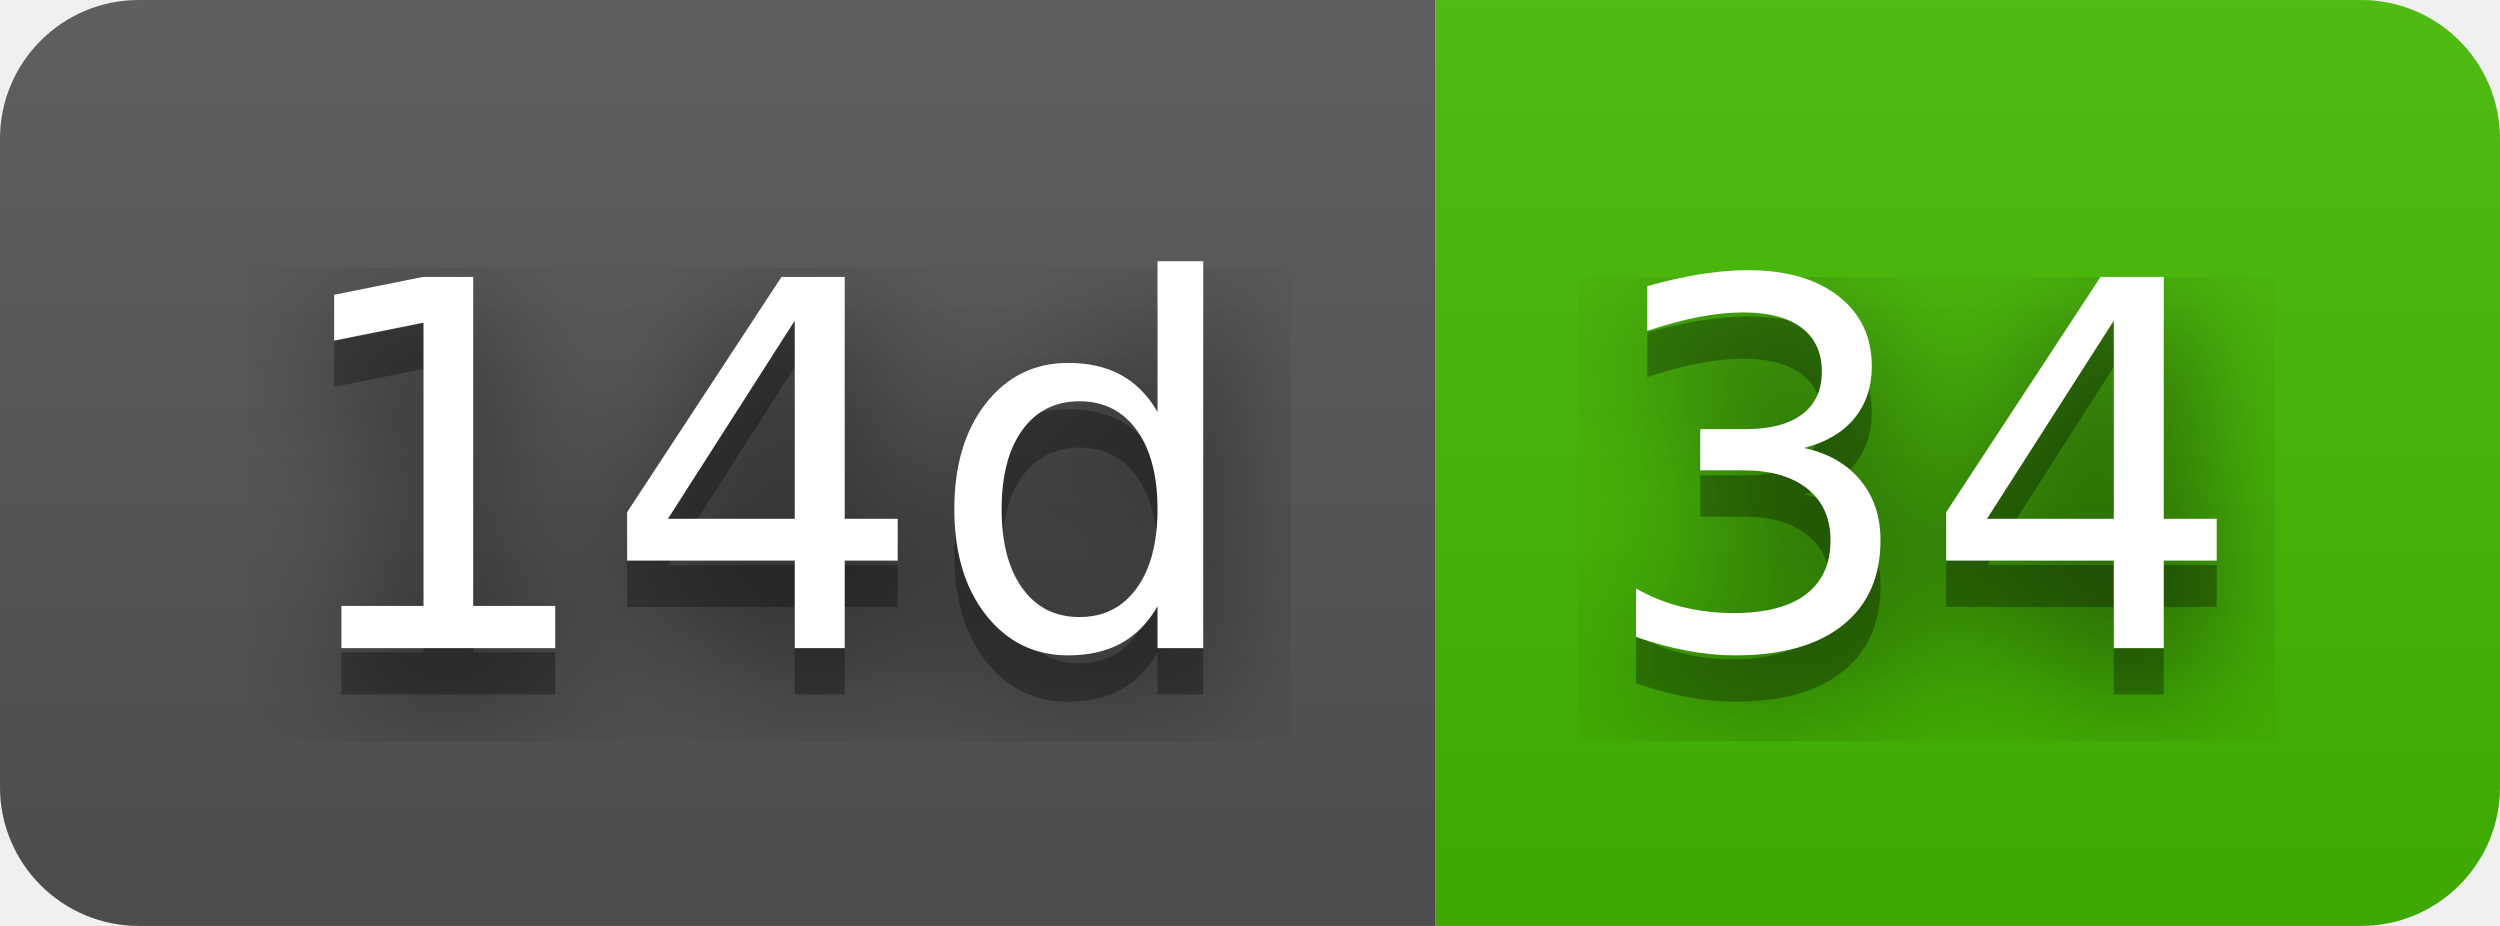
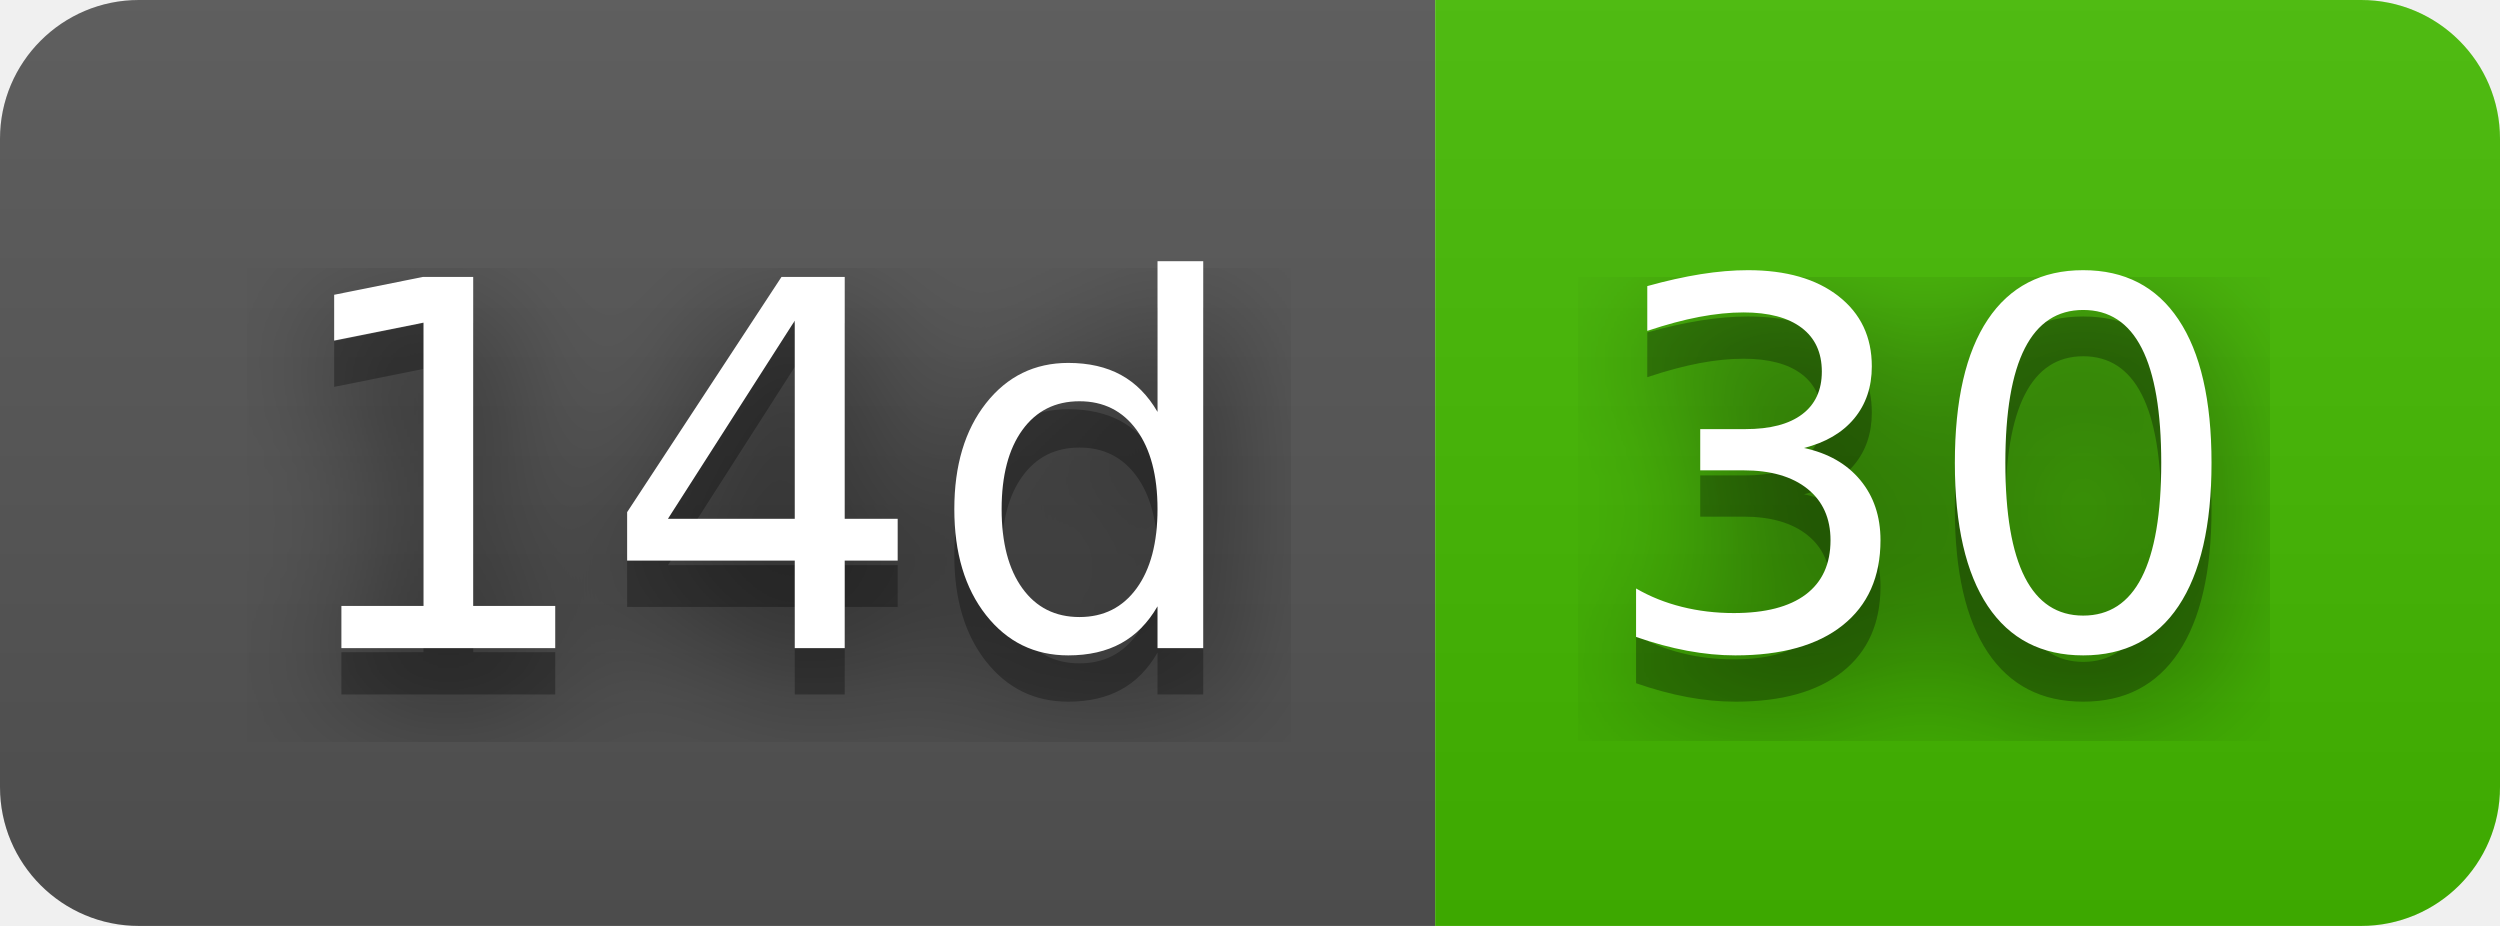
- <svg xmlns="http://www.w3.org/2000/svg" width="54" height="20" role="img" aria-label="14d: 34">
+ <svg xmlns="http://www.w3.org/2000/svg" width="54" height="20" role="img" aria-label="14d: 30">
  <filter id="blur">
    <feGaussianBlur stdDeviation="16" />
  </filter>
  <linearGradient id="s" x2="0" y2="100%">
    <stop offset="0" stop-color="#bbb" stop-opacity=".1" />
    <stop offset="1" stop-opacity=".1" />
  </linearGradient>
  <clipPath id="r">
    <rect width="54" height="20" rx="3" />
  </clipPath>
  <g clip-path="url(#r)">
    <rect width="31" height="20" fill="#555" />
    <rect x="31" width="23" height="20" fill="#4b0" />
    <rect width="54" height="20" fill="url(#s)" />
  </g>
  <g fill="#fff" text-anchor="middle" font-family="Verdana,Geneva,DejaVu Sans,sans-serif" text-rendering="geometricPrecision" font-size="110">
    <g transform="scale(.1)">
      <g aria-hidden="true" fill="#010101">
        <text x="165" y="150" fill-opacity=".8" filter="url(#blur)" textLength="210">14d</text>
        <text x="165" y="150" fill-opacity=".3" textLength="210">14d</text>
      </g>
      <text x="165" y="140" textLength="210">14d</text>
    </g>
    <g transform="scale(.1)">
      <g aria-hidden="true" fill="#010101">
-         <text x="415" y="150" fill-opacity=".8" filter="url(#blur)" textLength="130">34</text>
-         <text x="415" y="150" fill-opacity=".3" textLength="130">34</text>
+         <text x="415" y="150" fill-opacity=".8" filter="url(#blur)" textLength="130">30</text>
+         <text x="415" y="150" fill-opacity=".3" textLength="130">30</text>
      </g>
-       <text x="415" y="140" textLength="130">34</text>
+       <text x="415" y="140" textLength="130">30</text>
    </g>
  </g>
</svg>
